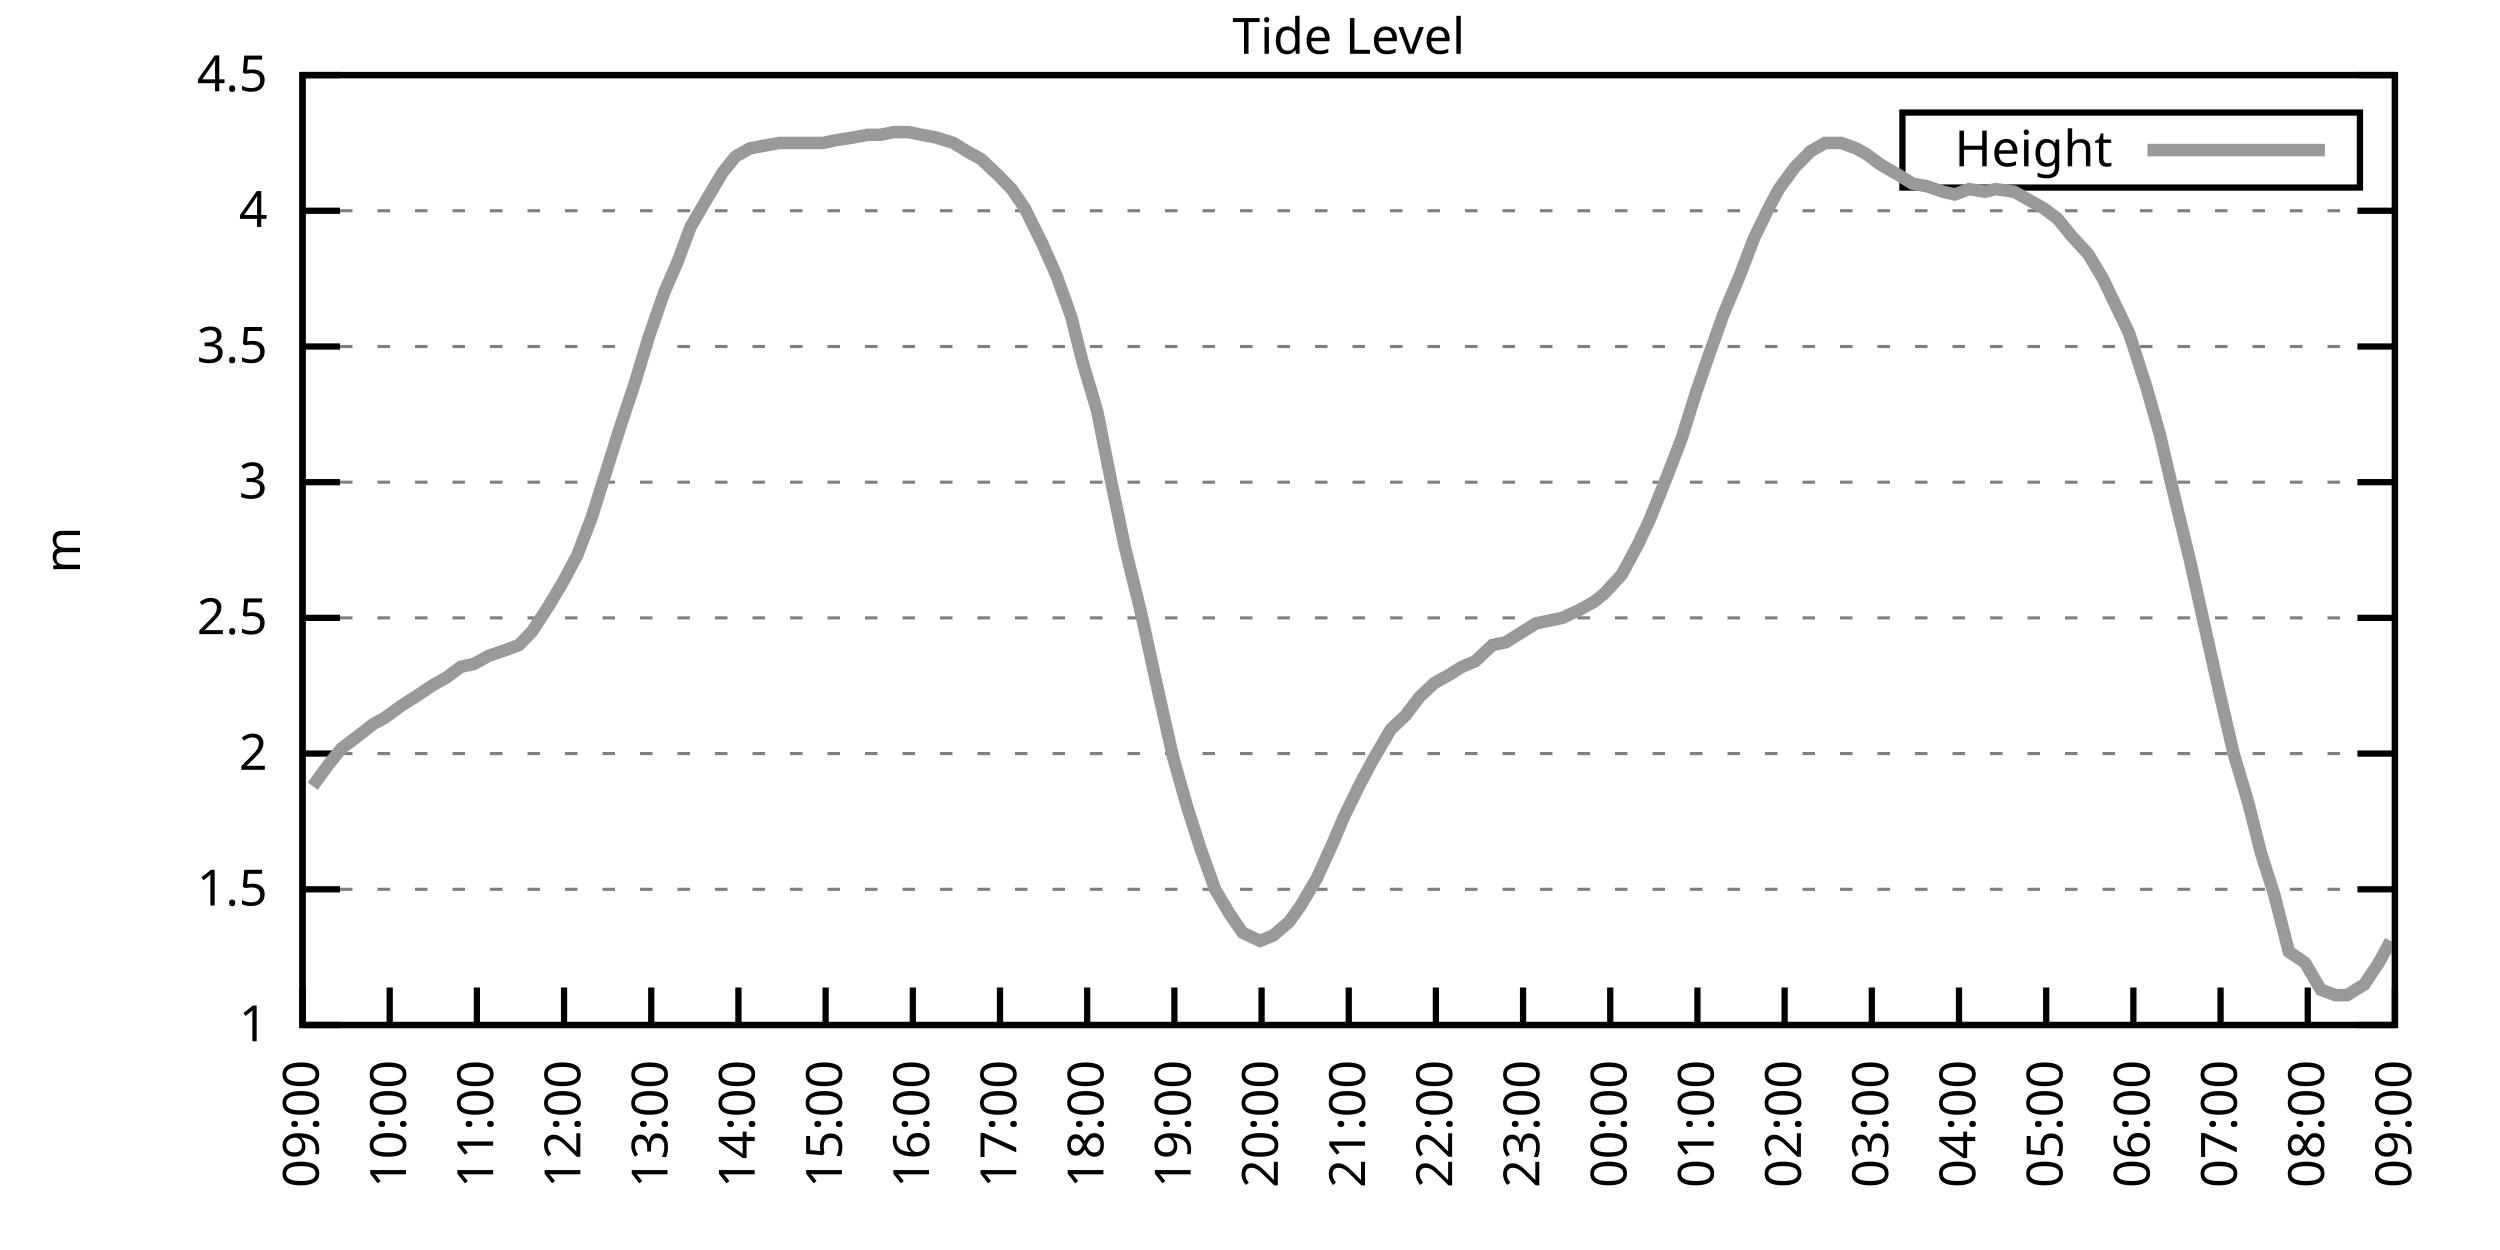
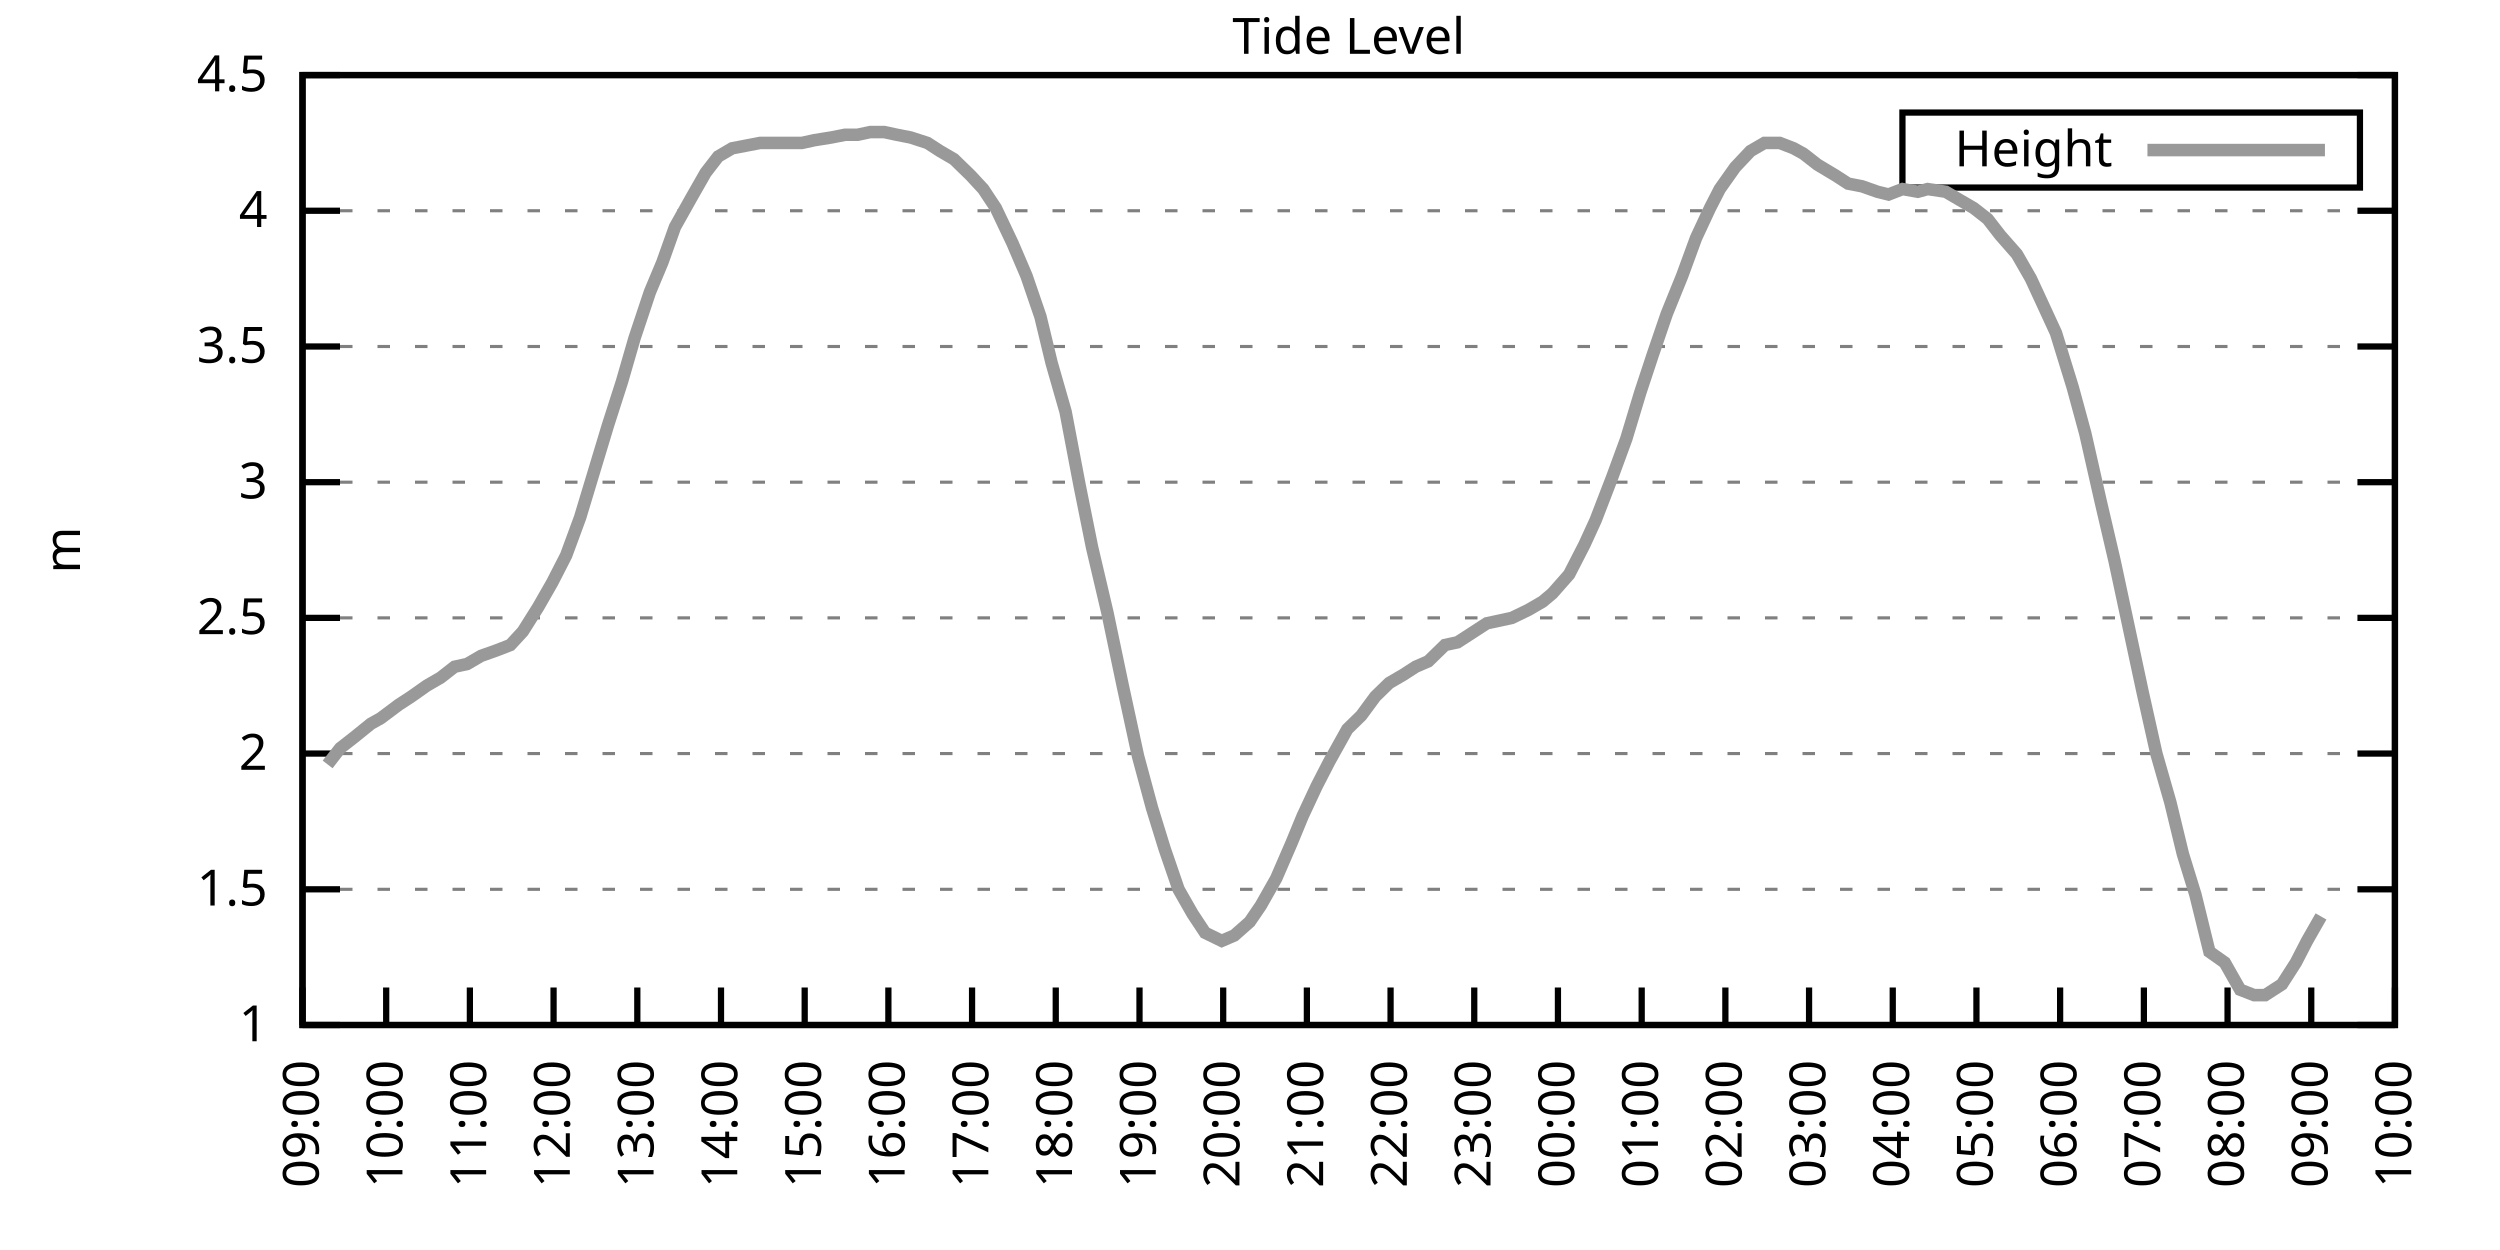
<svg xmlns="http://www.w3.org/2000/svg" xmlns:xlink="http://www.w3.org/1999/xlink" width="400" height="200" viewBox="0 0 400 200">
  <g id="gnuplot_canvas">
    <rect x="0" y="0" width="400" height="200" fill="none" />
    <defs>
      <circle id="gpDot" r="0.5" stroke-width="0.5" stroke="currentColor" />
      <path id="gpPt0" stroke-width="0.333" stroke="currentColor" d="M-1,0 h2 M0,-1 v2" />
      <path id="gpPt1" stroke-width="0.333" stroke="currentColor" d="M-1,-1 L1,1 M1,-1 L-1,1" />
      <path id="gpPt2" stroke-width="0.333" stroke="currentColor" d="M-1,0 L1,0 M0,-1 L0,1 M-1,-1 L1,1 M-1,1 L1,-1" />
      <rect id="gpPt3" stroke-width="0.333" stroke="currentColor" x="-1" y="-1" width="2" height="2" />
      <rect id="gpPt4" stroke-width="0.333" stroke="currentColor" fill="currentColor" x="-1" y="-1" width="2" height="2" />
      <circle id="gpPt5" stroke-width="0.333" stroke="currentColor" cx="0" cy="0" r="1" />
      <use xlink:href="#gpPt5" id="gpPt6" fill="currentColor" stroke="none" />
      <path id="gpPt7" stroke-width="0.333" stroke="currentColor" d="M0,-1.33 L-1.33,0.67 L1.33,0.67 z" />
      <use xlink:href="#gpPt7" id="gpPt8" fill="currentColor" stroke="none" />
      <use xlink:href="#gpPt7" id="gpPt9" stroke="currentColor" transform="rotate(180)" />
      <use xlink:href="#gpPt9" id="gpPt10" fill="currentColor" stroke="none" />
      <use xlink:href="#gpPt3" id="gpPt11" stroke="currentColor" transform="rotate(45)" />
      <use xlink:href="#gpPt11" id="gpPt12" fill="currentColor" stroke="none" />
      <path id="gpPt13" stroke-width="0.333" stroke="currentColor" d="M0,1.330 L1.265,0.411 L0.782,-1.067 L-0.782,-1.076 L-1.265,0.411 z" />
      <use xlink:href="#gpPt13" id="gpPt14" fill="currentColor" stroke="none" />
      <filter id="textbox" filterUnits="objectBoundingBox" x="0" y="0" height="1" width="1">
        <feFlood flood-color="white" flood-opacity="1" result="bgnd" />
        <feComposite in="SourceGraphic" in2="bgnd" operator="atop" />
      </filter>
      <filter id="greybox" filterUnits="objectBoundingBox" x="0" y="0" height="1" width="1">
        <feFlood flood-color="lightgrey" flood-opacity="1" result="grey" />
        <feComposite in="SourceGraphic" in2="grey" operator="atop" />
      </filter>
    </defs>
    <g fill="none" color="white" stroke="currentColor" stroke-width="1.00" stroke-linecap="butt" stroke-linejoin="miter">
</g>
    <g fill="none" color="black" stroke="currentColor" stroke-width="1.00" stroke-linecap="butt" stroke-linejoin="miter">
      <g stroke="none" shape-rendering="crispEdges">
        <polygon fill="rgb(255, 255, 255)" points="48.40,164.00 383.18,164.00 383.18,12.02 48.40,12.02 " />
      </g>
    </g>
    <g fill="none" color="black" stroke="currentColor" stroke-width="1.00" stroke-linecap="butt" stroke-linejoin="miter">
</g>
    <g fill="none" color="black" stroke="black" stroke-width="0.50" stroke-linecap="butt" stroke-linejoin="miter">
</g>
    <g fill="none" color="gray" stroke="currentColor" stroke-width="0.50" stroke-linecap="butt" stroke-linejoin="miter">
      <path stroke="gray" stroke-dasharray="2,4" class="gridline" d="M48.40,164.00 L383.19,164.00  " />
    </g>
    <g fill="none" color="gray" stroke="gray" stroke-width="1.00" stroke-linecap="butt" stroke-linejoin="miter">
</g>
    <g fill="none" color="black" stroke="currentColor" stroke-width="1.00" stroke-linecap="butt" stroke-linejoin="miter">
      <path stroke="black" d="M48.40,164.00 L54.40,164.00 M383.19,164.00 L377.19,164.00  " />
      <g transform="translate(42.80,166.60)" stroke="none" fill="black" font-family="Sans" font-size="8.00" text-anchor="end">
        <text>
          <tspan font-family="Sans"> 1</tspan>
        </text>
      </g>
    </g>
    <g fill="none" color="black" stroke="currentColor" stroke-width="1.00" stroke-linecap="butt" stroke-linejoin="miter">
</g>
    <g fill="none" color="black" stroke="black" stroke-width="0.50" stroke-linecap="butt" stroke-linejoin="miter">
</g>
    <g fill="none" color="gray" stroke="currentColor" stroke-width="0.50" stroke-linecap="butt" stroke-linejoin="miter">
      <path stroke="gray" stroke-dasharray="2,4" class="gridline" d="M48.40,142.29 L383.19,142.29  " />
    </g>
    <g fill="none" color="gray" stroke="gray" stroke-width="1.00" stroke-linecap="butt" stroke-linejoin="miter">
</g>
    <g fill="none" color="black" stroke="currentColor" stroke-width="1.00" stroke-linecap="butt" stroke-linejoin="miter">
      <path stroke="black" d="M48.40,142.29 L54.40,142.29 M383.19,142.29 L377.19,142.29  " />
      <g transform="translate(42.80,144.89)" stroke="none" fill="black" font-family="Sans" font-size="8.00" text-anchor="end">
        <text>
          <tspan font-family="Sans"> 1.5</tspan>
        </text>
      </g>
    </g>
    <g fill="none" color="black" stroke="currentColor" stroke-width="1.00" stroke-linecap="butt" stroke-linejoin="miter">
</g>
    <g fill="none" color="black" stroke="black" stroke-width="0.50" stroke-linecap="butt" stroke-linejoin="miter">
</g>
    <g fill="none" color="gray" stroke="currentColor" stroke-width="0.50" stroke-linecap="butt" stroke-linejoin="miter">
      <path stroke="gray" stroke-dasharray="2,4" class="gridline" d="M48.40,120.57 L383.19,120.57  " />
    </g>
    <g fill="none" color="gray" stroke="gray" stroke-width="1.00" stroke-linecap="butt" stroke-linejoin="miter">
</g>
    <g fill="none" color="black" stroke="currentColor" stroke-width="1.00" stroke-linecap="butt" stroke-linejoin="miter">
      <path stroke="black" d="M48.40,120.57 L54.40,120.57 M383.19,120.57 L377.19,120.57  " />
      <g transform="translate(42.80,123.17)" stroke="none" fill="black" font-family="Sans" font-size="8.00" text-anchor="end">
        <text>
          <tspan font-family="Sans"> 2</tspan>
        </text>
      </g>
    </g>
    <g fill="none" color="black" stroke="currentColor" stroke-width="1.00" stroke-linecap="butt" stroke-linejoin="miter">
</g>
    <g fill="none" color="black" stroke="black" stroke-width="0.50" stroke-linecap="butt" stroke-linejoin="miter">
</g>
    <g fill="none" color="gray" stroke="currentColor" stroke-width="0.50" stroke-linecap="butt" stroke-linejoin="miter">
      <path stroke="gray" stroke-dasharray="2,4" class="gridline" d="M48.40,98.86 L383.19,98.86  " />
    </g>
    <g fill="none" color="gray" stroke="gray" stroke-width="1.00" stroke-linecap="butt" stroke-linejoin="miter">
</g>
    <g fill="none" color="black" stroke="currentColor" stroke-width="1.00" stroke-linecap="butt" stroke-linejoin="miter">
      <path stroke="black" d="M48.40,98.86 L54.40,98.86 M383.19,98.86 L377.19,98.86  " />
      <g transform="translate(42.80,101.46)" stroke="none" fill="black" font-family="Sans" font-size="8.00" text-anchor="end">
        <text>
          <tspan font-family="Sans"> 2.5</tspan>
        </text>
      </g>
    </g>
    <g fill="none" color="black" stroke="currentColor" stroke-width="1.00" stroke-linecap="butt" stroke-linejoin="miter">
</g>
    <g fill="none" color="black" stroke="black" stroke-width="0.50" stroke-linecap="butt" stroke-linejoin="miter">
</g>
    <g fill="none" color="gray" stroke="currentColor" stroke-width="0.50" stroke-linecap="butt" stroke-linejoin="miter">
      <path stroke="gray" stroke-dasharray="2,4" class="gridline" d="M48.40,77.15 L383.19,77.15  " />
    </g>
    <g fill="none" color="gray" stroke="gray" stroke-width="1.00" stroke-linecap="butt" stroke-linejoin="miter">
</g>
    <g fill="none" color="black" stroke="currentColor" stroke-width="1.00" stroke-linecap="butt" stroke-linejoin="miter">
      <path stroke="black" d="M48.40,77.15 L54.40,77.15 M383.19,77.15 L377.19,77.15  " />
      <g transform="translate(42.80,79.75)" stroke="none" fill="black" font-family="Sans" font-size="8.00" text-anchor="end">
        <text>
          <tspan font-family="Sans"> 3</tspan>
        </text>
      </g>
    </g>
    <g fill="none" color="black" stroke="currentColor" stroke-width="1.00" stroke-linecap="butt" stroke-linejoin="miter">
</g>
    <g fill="none" color="black" stroke="black" stroke-width="0.50" stroke-linecap="butt" stroke-linejoin="miter">
</g>
    <g fill="none" color="gray" stroke="currentColor" stroke-width="0.50" stroke-linecap="butt" stroke-linejoin="miter">
      <path stroke="gray" stroke-dasharray="2,4" class="gridline" d="M48.40,55.44 L383.19,55.44  " />
    </g>
    <g fill="none" color="gray" stroke="gray" stroke-width="1.00" stroke-linecap="butt" stroke-linejoin="miter">
</g>
    <g fill="none" color="black" stroke="currentColor" stroke-width="1.00" stroke-linecap="butt" stroke-linejoin="miter">
      <path stroke="black" d="M48.40,55.44 L54.40,55.44 M383.19,55.44 L377.19,55.44  " />
      <g transform="translate(42.80,58.04)" stroke="none" fill="black" font-family="Sans" font-size="8.00" text-anchor="end">
        <text>
          <tspan font-family="Sans"> 3.5</tspan>
        </text>
      </g>
    </g>
    <g fill="none" color="black" stroke="currentColor" stroke-width="1.00" stroke-linecap="butt" stroke-linejoin="miter">
</g>
    <g fill="none" color="black" stroke="black" stroke-width="0.50" stroke-linecap="butt" stroke-linejoin="miter">
</g>
    <g fill="none" color="gray" stroke="currentColor" stroke-width="0.50" stroke-linecap="butt" stroke-linejoin="miter">
      <path stroke="gray" stroke-dasharray="2,4" class="gridline" d="M48.40,33.72 L383.19,33.72  " />
    </g>
    <g fill="none" color="gray" stroke="gray" stroke-width="1.00" stroke-linecap="butt" stroke-linejoin="miter">
</g>
    <g fill="none" color="black" stroke="currentColor" stroke-width="1.00" stroke-linecap="butt" stroke-linejoin="miter">
      <path stroke="black" d="M48.40,33.72 L54.40,33.72 M383.19,33.72 L377.19,33.72  " />
      <g transform="translate(42.80,36.32)" stroke="none" fill="black" font-family="Sans" font-size="8.00" text-anchor="end">
        <text>
          <tspan font-family="Sans"> 4</tspan>
        </text>
      </g>
    </g>
    <g fill="none" color="black" stroke="currentColor" stroke-width="1.00" stroke-linecap="butt" stroke-linejoin="miter">
</g>
    <g fill="none" color="black" stroke="black" stroke-width="0.50" stroke-linecap="butt" stroke-linejoin="miter">
</g>
    <g fill="none" color="gray" stroke="currentColor" stroke-width="0.50" stroke-linecap="butt" stroke-linejoin="miter">
      <path stroke="gray" stroke-dasharray="2,4" class="gridline" d="M48.40,12.01 L383.19,12.01  " />
    </g>
    <g fill="none" color="gray" stroke="gray" stroke-width="1.00" stroke-linecap="butt" stroke-linejoin="miter">
</g>
    <g fill="none" color="black" stroke="currentColor" stroke-width="1.00" stroke-linecap="butt" stroke-linejoin="miter">
      <path stroke="black" d="M48.40,12.01 L54.40,12.01 M383.19,12.01 L377.19,12.01  " />
      <g transform="translate(42.80,14.61)" stroke="none" fill="black" font-family="Sans" font-size="8.00" text-anchor="end">
        <text>
          <tspan font-family="Sans"> 4.5</tspan>
        </text>
      </g>
    </g>
    <g fill="none" color="black" stroke="currentColor" stroke-width="1.00" stroke-linecap="butt" stroke-linejoin="miter">
      <path stroke="black" d="M48.40,164.00 L48.40,158.00  " />
      <g transform="translate(51.00,169.60) rotate(270.00)" stroke="none" fill="black" font-family="Sans" font-size="8.00" text-anchor="end">
        <text>
          <tspan font-family="Sans">09:00</tspan>
        </text>
      </g>
    </g>
    <g fill="none" color="black" stroke="currentColor" stroke-width="1.00" stroke-linecap="butt" stroke-linejoin="miter">
-       <path stroke="black" d="M62.35,164.00 L62.35,158.00  " />
-       <g transform="translate(64.95,169.60) rotate(270.00)" stroke="none" fill="black" font-family="Sans" font-size="8.00" text-anchor="end">
+       <path stroke="black" d="M61.79,164.00 L61.79,158.00  " />
+       <g transform="translate(64.39,169.60) rotate(270.00)" stroke="none" fill="black" font-family="Sans" font-size="8.00" text-anchor="end">
        <text>
          <tspan font-family="Sans">10:00</tspan>
        </text>
      </g>
    </g>
    <g fill="none" color="black" stroke="currentColor" stroke-width="1.00" stroke-linecap="butt" stroke-linejoin="miter">
-       <path stroke="black" d="M76.30,164.00 L76.30,158.00  " />
-       <g transform="translate(78.90,169.60) rotate(270.00)" stroke="none" fill="black" font-family="Sans" font-size="8.00" text-anchor="end">
+       <path stroke="black" d="M75.18,164.00 L75.18,158.00  " />
+       <g transform="translate(77.78,169.60) rotate(270.00)" stroke="none" fill="black" font-family="Sans" font-size="8.00" text-anchor="end">
        <text>
          <tspan font-family="Sans">11:00</tspan>
        </text>
      </g>
    </g>
    <g fill="none" color="black" stroke="currentColor" stroke-width="1.00" stroke-linecap="butt" stroke-linejoin="miter">
-       <path stroke="black" d="M90.25,164.00 L90.25,158.00  " />
-       <g transform="translate(92.85,169.60) rotate(270.00)" stroke="none" fill="black" font-family="Sans" font-size="8.00" text-anchor="end">
+       <path stroke="black" d="M88.57,164.00 L88.57,158.00  " />
+       <g transform="translate(91.17,169.60) rotate(270.00)" stroke="none" fill="black" font-family="Sans" font-size="8.00" text-anchor="end">
        <text>
          <tspan font-family="Sans">12:00</tspan>
        </text>
      </g>
    </g>
    <g fill="none" color="black" stroke="currentColor" stroke-width="1.00" stroke-linecap="butt" stroke-linejoin="miter">
-       <path stroke="black" d="M104.20,164.00 L104.20,158.00  " />
-       <g transform="translate(106.80,169.60) rotate(270.00)" stroke="none" fill="black" font-family="Sans" font-size="8.00" text-anchor="end">
+       <path stroke="black" d="M101.97,164.00 L101.97,158.00  " />
+       <g transform="translate(104.57,169.60) rotate(270.00)" stroke="none" fill="black" font-family="Sans" font-size="8.00" text-anchor="end">
        <text>
          <tspan font-family="Sans">13:00</tspan>
        </text>
      </g>
    </g>
    <g fill="none" color="black" stroke="currentColor" stroke-width="1.00" stroke-linecap="butt" stroke-linejoin="miter">
-       <path stroke="black" d="M118.15,164.00 L118.15,158.00  " />
-       <g transform="translate(120.75,169.60) rotate(270.00)" stroke="none" fill="black" font-family="Sans" font-size="8.00" text-anchor="end">
+       <path stroke="black" d="M115.36,164.00 L115.36,158.00  " />
+       <g transform="translate(117.96,169.60) rotate(270.00)" stroke="none" fill="black" font-family="Sans" font-size="8.00" text-anchor="end">
        <text>
          <tspan font-family="Sans">14:00</tspan>
        </text>
      </g>
    </g>
    <g fill="none" color="black" stroke="currentColor" stroke-width="1.00" stroke-linecap="butt" stroke-linejoin="miter">
-       <path stroke="black" d="M132.10,164.00 L132.10,158.00  " />
-       <g transform="translate(134.70,169.60) rotate(270.00)" stroke="none" fill="black" font-family="Sans" font-size="8.00" text-anchor="end">
+       <path stroke="black" d="M128.75,164.00 L128.75,158.00  " />
+       <g transform="translate(131.35,169.60) rotate(270.00)" stroke="none" fill="black" font-family="Sans" font-size="8.00" text-anchor="end">
        <text>
          <tspan font-family="Sans">15:00</tspan>
        </text>
      </g>
    </g>
    <g fill="none" color="black" stroke="currentColor" stroke-width="1.00" stroke-linecap="butt" stroke-linejoin="miter">
-       <path stroke="black" d="M146.05,164.00 L146.05,158.00  " />
-       <g transform="translate(148.65,169.60) rotate(270.00)" stroke="none" fill="black" font-family="Sans" font-size="8.00" text-anchor="end">
+       <path stroke="black" d="M142.14,164.00 L142.14,158.00  " />
+       <g transform="translate(144.74,169.60) rotate(270.00)" stroke="none" fill="black" font-family="Sans" font-size="8.00" text-anchor="end">
        <text>
          <tspan font-family="Sans">16:00</tspan>
        </text>
      </g>
    </g>
    <g fill="none" color="black" stroke="currentColor" stroke-width="1.00" stroke-linecap="butt" stroke-linejoin="miter">
-       <path stroke="black" d="M160.00,164.00 L160.00,158.00  " />
-       <g transform="translate(162.60,169.60) rotate(270.00)" stroke="none" fill="black" font-family="Sans" font-size="8.00" text-anchor="end">
+       <path stroke="black" d="M155.53,164.00 L155.53,158.00  " />
+       <g transform="translate(158.13,169.60) rotate(270.00)" stroke="none" fill="black" font-family="Sans" font-size="8.00" text-anchor="end">
        <text>
          <tspan font-family="Sans">17:00</tspan>
        </text>
      </g>
    </g>
    <g fill="none" color="black" stroke="currentColor" stroke-width="1.00" stroke-linecap="butt" stroke-linejoin="miter">
-       <path stroke="black" d="M173.95,164.00 L173.95,158.00  " />
-       <g transform="translate(176.55,169.60) rotate(270.00)" stroke="none" fill="black" font-family="Sans" font-size="8.00" text-anchor="end">
+       <path stroke="black" d="M168.92,164.00 L168.92,158.00  " />
+       <g transform="translate(171.52,169.60) rotate(270.00)" stroke="none" fill="black" font-family="Sans" font-size="8.00" text-anchor="end">
        <text>
          <tspan font-family="Sans">18:00</tspan>
        </text>
      </g>
    </g>
    <g fill="none" color="black" stroke="currentColor" stroke-width="1.00" stroke-linecap="butt" stroke-linejoin="miter">
-       <path stroke="black" d="M187.90,164.00 L187.90,158.00  " />
-       <g transform="translate(190.50,169.60) rotate(270.00)" stroke="none" fill="black" font-family="Sans" font-size="8.00" text-anchor="end">
+       <path stroke="black" d="M182.32,164.00 L182.32,158.00  " />
+       <g transform="translate(184.92,169.60) rotate(270.00)" stroke="none" fill="black" font-family="Sans" font-size="8.00" text-anchor="end">
        <text>
          <tspan font-family="Sans">19:00</tspan>
        </text>
      </g>
    </g>
    <g fill="none" color="black" stroke="currentColor" stroke-width="1.00" stroke-linecap="butt" stroke-linejoin="miter">
-       <path stroke="black" d="M201.85,164.00 L201.85,158.00  " />
-       <g transform="translate(204.45,169.60) rotate(270.00)" stroke="none" fill="black" font-family="Sans" font-size="8.00" text-anchor="end">
+       <path stroke="black" d="M195.71,164.00 L195.71,158.00  " />
+       <g transform="translate(198.31,169.60) rotate(270.00)" stroke="none" fill="black" font-family="Sans" font-size="8.00" text-anchor="end">
        <text>
          <tspan font-family="Sans">20:00</tspan>
        </text>
      </g>
    </g>
    <g fill="none" color="black" stroke="currentColor" stroke-width="1.00" stroke-linecap="butt" stroke-linejoin="miter">
-       <path stroke="black" d="M215.80,164.00 L215.80,158.00  " />
-       <g transform="translate(218.40,169.60) rotate(270.00)" stroke="none" fill="black" font-family="Sans" font-size="8.00" text-anchor="end">
+       <path stroke="black" d="M209.10,164.00 L209.10,158.00  " />
+       <g transform="translate(211.70,169.60) rotate(270.00)" stroke="none" fill="black" font-family="Sans" font-size="8.00" text-anchor="end">
        <text>
          <tspan font-family="Sans">21:00</tspan>
        </text>
      </g>
    </g>
    <g fill="none" color="black" stroke="currentColor" stroke-width="1.00" stroke-linecap="butt" stroke-linejoin="miter">
-       <path stroke="black" d="M229.74,164.00 L229.74,158.00  " />
-       <g transform="translate(232.34,169.60) rotate(270.00)" stroke="none" fill="black" font-family="Sans" font-size="8.00" text-anchor="end">
+       <path stroke="black" d="M222.49,164.00 L222.49,158.00  " />
+       <g transform="translate(225.09,169.60) rotate(270.00)" stroke="none" fill="black" font-family="Sans" font-size="8.00" text-anchor="end">
        <text>
          <tspan font-family="Sans">22:00</tspan>
        </text>
      </g>
    </g>
    <g fill="none" color="black" stroke="currentColor" stroke-width="1.00" stroke-linecap="butt" stroke-linejoin="miter">
-       <path stroke="black" d="M243.69,164.00 L243.69,158.00  " />
-       <g transform="translate(246.29,169.60) rotate(270.00)" stroke="none" fill="black" font-family="Sans" font-size="8.00" text-anchor="end">
+       <path stroke="black" d="M235.88,164.00 L235.88,158.00  " />
+       <g transform="translate(238.48,169.60) rotate(270.00)" stroke="none" fill="black" font-family="Sans" font-size="8.00" text-anchor="end">
        <text>
          <tspan font-family="Sans">23:00</tspan>
        </text>
      </g>
    </g>
    <g fill="none" color="black" stroke="currentColor" stroke-width="1.00" stroke-linecap="butt" stroke-linejoin="miter">
-       <path stroke="black" d="M257.64,164.00 L257.64,158.00  " />
-       <g transform="translate(260.24,169.60) rotate(270.00)" stroke="none" fill="black" font-family="Sans" font-size="8.00" text-anchor="end">
+       <path stroke="black" d="M249.27,164.00 L249.27,158.00  " />
+       <g transform="translate(251.87,169.60) rotate(270.00)" stroke="none" fill="black" font-family="Sans" font-size="8.00" text-anchor="end">
        <text>
          <tspan font-family="Sans">00:00</tspan>
        </text>
      </g>
    </g>
    <g fill="none" color="black" stroke="currentColor" stroke-width="1.00" stroke-linecap="butt" stroke-linejoin="miter">
-       <path stroke="black" d="M271.59,164.00 L271.59,158.00  " />
-       <g transform="translate(274.19,169.60) rotate(270.00)" stroke="none" fill="black" font-family="Sans" font-size="8.00" text-anchor="end">
+       <path stroke="black" d="M262.67,164.00 L262.67,158.00  " />
+       <g transform="translate(265.27,169.60) rotate(270.00)" stroke="none" fill="black" font-family="Sans" font-size="8.00" text-anchor="end">
        <text>
          <tspan font-family="Sans">01:00</tspan>
        </text>
      </g>
    </g>
    <g fill="none" color="black" stroke="currentColor" stroke-width="1.00" stroke-linecap="butt" stroke-linejoin="miter">
-       <path stroke="black" d="M285.54,164.00 L285.54,158.00  " />
-       <g transform="translate(288.14,169.60) rotate(270.00)" stroke="none" fill="black" font-family="Sans" font-size="8.00" text-anchor="end">
+       <path stroke="black" d="M276.06,164.00 L276.06,158.00  " />
+       <g transform="translate(278.66,169.60) rotate(270.00)" stroke="none" fill="black" font-family="Sans" font-size="8.00" text-anchor="end">
        <text>
          <tspan font-family="Sans">02:00</tspan>
        </text>
      </g>
    </g>
    <g fill="none" color="black" stroke="currentColor" stroke-width="1.00" stroke-linecap="butt" stroke-linejoin="miter">
-       <path stroke="black" d="M299.49,164.00 L299.49,158.00  " />
-       <g transform="translate(302.09,169.60) rotate(270.00)" stroke="none" fill="black" font-family="Sans" font-size="8.00" text-anchor="end">
+       <path stroke="black" d="M289.45,164.00 L289.45,158.00  " />
+       <g transform="translate(292.05,169.60) rotate(270.00)" stroke="none" fill="black" font-family="Sans" font-size="8.00" text-anchor="end">
        <text>
          <tspan font-family="Sans">03:00</tspan>
        </text>
      </g>
    </g>
    <g fill="none" color="black" stroke="currentColor" stroke-width="1.00" stroke-linecap="butt" stroke-linejoin="miter">
-       <path stroke="black" d="M313.44,164.00 L313.44,158.00  " />
-       <g transform="translate(316.04,169.60) rotate(270.00)" stroke="none" fill="black" font-family="Sans" font-size="8.00" text-anchor="end">
+       <path stroke="black" d="M302.84,164.00 L302.84,158.00  " />
+       <g transform="translate(305.44,169.60) rotate(270.00)" stroke="none" fill="black" font-family="Sans" font-size="8.00" text-anchor="end">
        <text>
          <tspan font-family="Sans">04:00</tspan>
        </text>
      </g>
    </g>
    <g fill="none" color="black" stroke="currentColor" stroke-width="1.00" stroke-linecap="butt" stroke-linejoin="miter">
-       <path stroke="black" d="M327.39,164.00 L327.39,158.00  " />
-       <g transform="translate(329.99,169.60) rotate(270.00)" stroke="none" fill="black" font-family="Sans" font-size="8.00" text-anchor="end">
+       <path stroke="black" d="M316.23,164.00 L316.23,158.00  " />
+       <g transform="translate(318.83,169.60) rotate(270.00)" stroke="none" fill="black" font-family="Sans" font-size="8.00" text-anchor="end">
        <text>
          <tspan font-family="Sans">05:00</tspan>
        </text>
      </g>
    </g>
    <g fill="none" color="black" stroke="currentColor" stroke-width="1.00" stroke-linecap="butt" stroke-linejoin="miter">
-       <path stroke="black" d="M341.34,164.00 L341.34,158.00  " />
-       <g transform="translate(343.94,169.60) rotate(270.00)" stroke="none" fill="black" font-family="Sans" font-size="8.00" text-anchor="end">
+       <path stroke="black" d="M329.62,164.00 L329.62,158.00  " />
+       <g transform="translate(332.22,169.60) rotate(270.00)" stroke="none" fill="black" font-family="Sans" font-size="8.00" text-anchor="end">
        <text>
          <tspan font-family="Sans">06:00</tspan>
        </text>
      </g>
    </g>
    <g fill="none" color="black" stroke="currentColor" stroke-width="1.00" stroke-linecap="butt" stroke-linejoin="miter">
-       <path stroke="black" d="M355.29,164.00 L355.29,158.00  " />
-       <g transform="translate(357.89,169.60) rotate(270.00)" stroke="none" fill="black" font-family="Sans" font-size="8.00" text-anchor="end">
+       <path stroke="black" d="M343.02,164.00 L343.02,158.00  " />
+       <g transform="translate(345.62,169.60) rotate(270.00)" stroke="none" fill="black" font-family="Sans" font-size="8.00" text-anchor="end">
        <text>
          <tspan font-family="Sans">07:00</tspan>
        </text>
      </g>
    </g>
    <g fill="none" color="black" stroke="currentColor" stroke-width="1.00" stroke-linecap="butt" stroke-linejoin="miter">
-       <path stroke="black" d="M369.24,164.00 L369.24,158.00  " />
-       <g transform="translate(371.84,169.60) rotate(270.00)" stroke="none" fill="black" font-family="Sans" font-size="8.00" text-anchor="end">
+       <path stroke="black" d="M356.41,164.00 L356.41,158.00  " />
+       <g transform="translate(359.01,169.60) rotate(270.00)" stroke="none" fill="black" font-family="Sans" font-size="8.00" text-anchor="end">
        <text>
          <tspan font-family="Sans">08:00</tspan>
+         </text>
+       </g>
+     </g>
+     <g fill="none" color="black" stroke="currentColor" stroke-width="1.00" stroke-linecap="butt" stroke-linejoin="miter">
+       <path stroke="black" d="M369.80,164.00 L369.80,158.00  " />
+       <g transform="translate(372.40,169.60) rotate(270.00)" stroke="none" fill="black" font-family="Sans" font-size="8.00" text-anchor="end">
+         <text>
+           <tspan font-family="Sans">09:00</tspan>
        </text>
      </g>
    </g>
    <g fill="none" color="black" stroke="currentColor" stroke-width="1.00" stroke-linecap="butt" stroke-linejoin="miter">
      <path stroke="black" d="M383.19,164.00 L383.19,158.00  " />
      <g transform="translate(385.79,169.60) rotate(270.00)" stroke="none" fill="black" font-family="Sans" font-size="8.00" text-anchor="end">
        <text>
-           <tspan font-family="Sans">09:00</tspan>
+           <tspan font-family="Sans">10:00</tspan>
        </text>
      </g>
    </g>
    <g fill="none" color="black" stroke="currentColor" stroke-width="1.00" stroke-linecap="butt" stroke-linejoin="miter">
</g>
    <g fill="none" color="black" stroke="currentColor" stroke-width="1.00" stroke-linecap="butt" stroke-linejoin="miter">
      <path stroke="black" d="M48.40,12.01 L48.40,164.00 L383.19,164.00 L383.19,12.01 L48.40,12.01 Z  " />
    </g>
    <g fill="none" color="black" stroke="currentColor" stroke-width="1.00" stroke-linecap="butt" stroke-linejoin="miter">
</g>
    <g fill="none" color="black" stroke="currentColor" stroke-width="1.00" stroke-linecap="butt" stroke-linejoin="miter">
      <path stroke="black" d="M304.39,30.01 L304.39,18.01 L377.59,18.01 L377.59,30.01 L304.39,30.01 Z  " />
    </g>
    <g id="Tide_level_plot_1">
      <g fill="none" color="white" stroke="black" stroke-width="2.00" stroke-linecap="butt" stroke-linejoin="miter">
</g>
      <g fill="none" color="black" stroke="currentColor" stroke-width="2.00" stroke-linecap="butt" stroke-linejoin="miter">
        <g transform="translate(337.99,26.61)" stroke="none" fill="black" font-family="Sans" font-size="8.00" text-anchor="end">
          <text>
            <tspan font-family="Sans">Height</tspan>
          </text>
        </g>
      </g>
      <g fill="none" color="black" stroke="currentColor" stroke-width="2.00" stroke-linecap="butt" stroke-linejoin="miter">
-         <path stroke="rgb(153, 153, 153)" d="M343.59,24.01 L371.99,24.01 M50.03,125.79 L52.58,122.31 L54.68,119.71 L57.00,117.97 L59.79,115.80 L61.42,114.93   L64.44,112.76 L66.53,111.45 L69.09,109.72 L71.42,108.42 L73.74,106.68 L75.83,106.24 L78.16,104.94 L80.72,104.07   L83.04,103.20 L85.13,101.03 L87.69,97.12 L90.02,93.22 L92.34,88.87 L94.67,82.79 L96.99,75.41 L99.32,68.03   L101.64,61.08 L103.73,54.13 L106.29,46.75 L108.38,41.97 L110.48,36.33 L113.27,31.55 L115.59,27.64 L117.68,25.04   L120.01,23.73 L122.33,23.30 L124.66,22.87 L126.98,22.87 L129.08,22.87 L131.63,22.87 L133.72,22.43 L136.51,22.00   L138.84,21.56 L140.93,21.56 L143.02,21.13 L145.35,21.13 L147.44,21.56 L149.77,22.00 L152.56,22.87 L154.65,24.17   L156.97,25.47 L159.76,28.08 L161.86,30.25 L163.95,33.29 L166.74,38.93 L169.06,44.15 L171.39,50.66 L173.25,58.04   L175.57,65.86 L177.90,77.58 L179.99,87.57 L182.55,97.99 L185.11,109.72 L187.66,121.01 L189.99,129.26 L192.08,135.77   L194.41,142.29 L196.73,146.20 L198.82,149.24 L201.61,150.54 L203.71,149.67 L206.26,147.50 L208.12,144.89 L210.68,140.55   L213.24,134.90 L215.10,130.56 L217.42,125.79 L219.51,121.88 L222.54,116.67 L224.86,114.49 L227.19,111.45 L229.51,109.28   L231.84,107.98 L233.93,106.68 L236.02,105.81 L238.81,103.20 L240.90,102.77 L243.00,101.47 L245.79,99.73 L247.88,99.30   L249.97,98.86 L252.76,97.56 L255.09,96.26 L256.71,94.95 L259.50,91.91 L262.06,87.14 L263.92,83.23 L266.71,76.28   L269.04,70.20 L271.36,62.82 L273.45,56.74 L275.78,50.22 L278.34,44.15 L280.66,38.07 L282.99,33.29 L284.61,30.25   L287.17,26.77 L289.73,24.17 L292.05,22.87 L294.61,22.87 L296.94,23.73 L298.56,24.60 L300.89,26.34 L303.91,28.08   L306.00,29.38 L308.33,29.81 L310.88,30.68 L312.74,31.12 L315.07,30.25 L317.63,30.68 L319.25,30.25 L322.28,30.68   L324.60,31.99 L326.93,33.29 L329.25,35.03 L331.34,37.63 L334.13,40.67 L336.46,44.58 L338.55,48.92 L340.64,53.26   L343.43,61.95 L345.53,69.33 L348.08,80.19 L350.41,89.74 L355.06,110.59 L357.38,120.57 L359.71,128.39 L361.80,136.64   L363.89,143.16 L366.22,152.28 L368.78,154.01 L371.33,158.35 L373.66,159.22 L375.52,159.22 L378.31,157.49 L380.63,154.01   L382.49,150.54  " />
+         <path stroke="rgb(153, 153, 153)" d="M343.59,24.01 L371.99,24.01 M52.42,122.31 L54.43,119.71 L56.66,117.97 L59.34,115.80 L60.90,114.93 L63.80,112.76   L65.81,111.45 L68.26,109.72 L70.50,108.42 L72.73,106.68 L74.74,106.24 L76.97,104.94 L79.42,104.07 L81.66,103.20   L83.66,101.03 L86.12,97.12 L88.35,93.22 L90.58,88.87 L92.82,82.79 L95.05,75.41 L97.28,68.03 L99.51,61.08   L101.52,54.13 L103.98,46.75 L105.98,41.97 L107.99,36.33 L110.67,31.55 L112.90,27.64 L114.91,25.04 L117.14,23.73   L119.38,23.30 L121.61,22.87 L123.84,22.87 L125.85,22.87 L128.30,22.87 L130.31,22.43 L132.99,22.00 L135.22,21.56   L137.23,21.56 L139.24,21.13 L141.47,21.13 L143.48,21.56 L145.71,22.00 L148.39,22.87 L150.40,24.17 L152.63,25.47   L155.31,28.08 L157.32,30.25 L159.33,33.29 L162.01,38.93 L164.24,44.15 L166.47,50.66 L168.25,58.04 L170.49,65.86   L172.72,77.58 L174.73,87.57 L177.18,97.99 L179.64,109.72 L182.09,121.01 L184.32,129.26 L186.33,135.77 L188.57,142.29   L190.80,146.20 L192.81,149.24 L195.48,150.54 L197.49,149.67 L199.95,147.50 L201.73,144.89 L204.19,140.55 L206.64,134.90   L208.43,130.56 L210.66,125.79 L212.67,121.88 L215.57,116.67 L217.80,114.49 L220.04,111.45 L222.27,109.28 L224.50,107.98   L226.51,106.68 L228.52,105.81 L231.20,103.20 L233.20,102.77 L235.21,101.47 L237.89,99.73 L239.90,99.30 L241.91,98.86   L244.59,97.56 L246.82,96.26 L248.38,94.95 L251.06,91.91 L253.51,87.14 L255.30,83.23 L257.98,76.28 L260.21,70.20   L262.44,62.82 L264.45,56.74 L266.68,50.22 L269.14,44.15 L271.37,38.07 L273.60,33.29 L275.16,30.25 L277.62,26.77   L280.07,24.17 L282.31,22.87 L284.76,22.87 L286.99,23.73 L288.56,24.60 L290.79,26.34 L293.69,28.08 L295.70,29.38   L297.93,29.81 L300.39,30.68 L302.17,31.12 L304.40,30.25 L306.86,30.68 L308.42,30.25 L311.32,30.68 L313.55,31.99   L315.79,33.29 L318.02,35.03 L320.03,37.63 L322.70,40.67 L324.94,44.58 L326.95,48.92 L328.95,53.26 L331.63,61.95   L333.64,69.33 L336.10,80.19 L338.33,89.74 L342.79,110.59 L345.02,120.57 L347.26,128.39 L349.26,136.64 L351.27,143.16   L353.51,152.28 L355.96,154.01 L358.42,158.35 L360.65,159.22 L362.43,159.22 L365.11,157.49 L367.34,154.01 L369.13,150.54   L371.36,146.63  " />
      </g>
    </g>
    <g fill="none" color="black" stroke="currentColor" stroke-width="2.00" stroke-linecap="butt" stroke-linejoin="miter">
</g>
    <g fill="none" color="black" stroke="black" stroke-width="1.00" stroke-linecap="butt" stroke-linejoin="miter">
</g>
    <g fill="none" color="black" stroke="currentColor" stroke-width="1.00" stroke-linecap="butt" stroke-linejoin="miter">
      <path stroke="black" d="M48.40,12.01 L48.40,164.00 L383.19,164.00 L383.19,12.01 L48.40,12.01 Z  " />
      <g transform="translate(12.80,88.01) rotate(270.00)" stroke="none" fill="black" font-family="Sans" font-size="8.00" text-anchor="middle">
        <text>
          <tspan font-family="Sans">m</tspan>
        </text>
      </g>
    </g>
    <g fill="none" color="black" stroke="currentColor" stroke-width="1.00" stroke-linecap="butt" stroke-linejoin="miter">
</g>
    <g fill="none" color="black" stroke="currentColor" stroke-width="1.00" stroke-linecap="butt" stroke-linejoin="miter">
      <g transform="translate(215.79,8.61)" stroke="none" fill="black" font-family="Sans" font-size="8.00" text-anchor="middle">
        <text>
          <tspan font-family="Sans">Tide Level</tspan>
        </text>
      </g>
    </g>
    <g fill="none" color="black" stroke="currentColor" stroke-width="1.00" stroke-linecap="butt" stroke-linejoin="miter">
</g>
  </g>
</svg>
